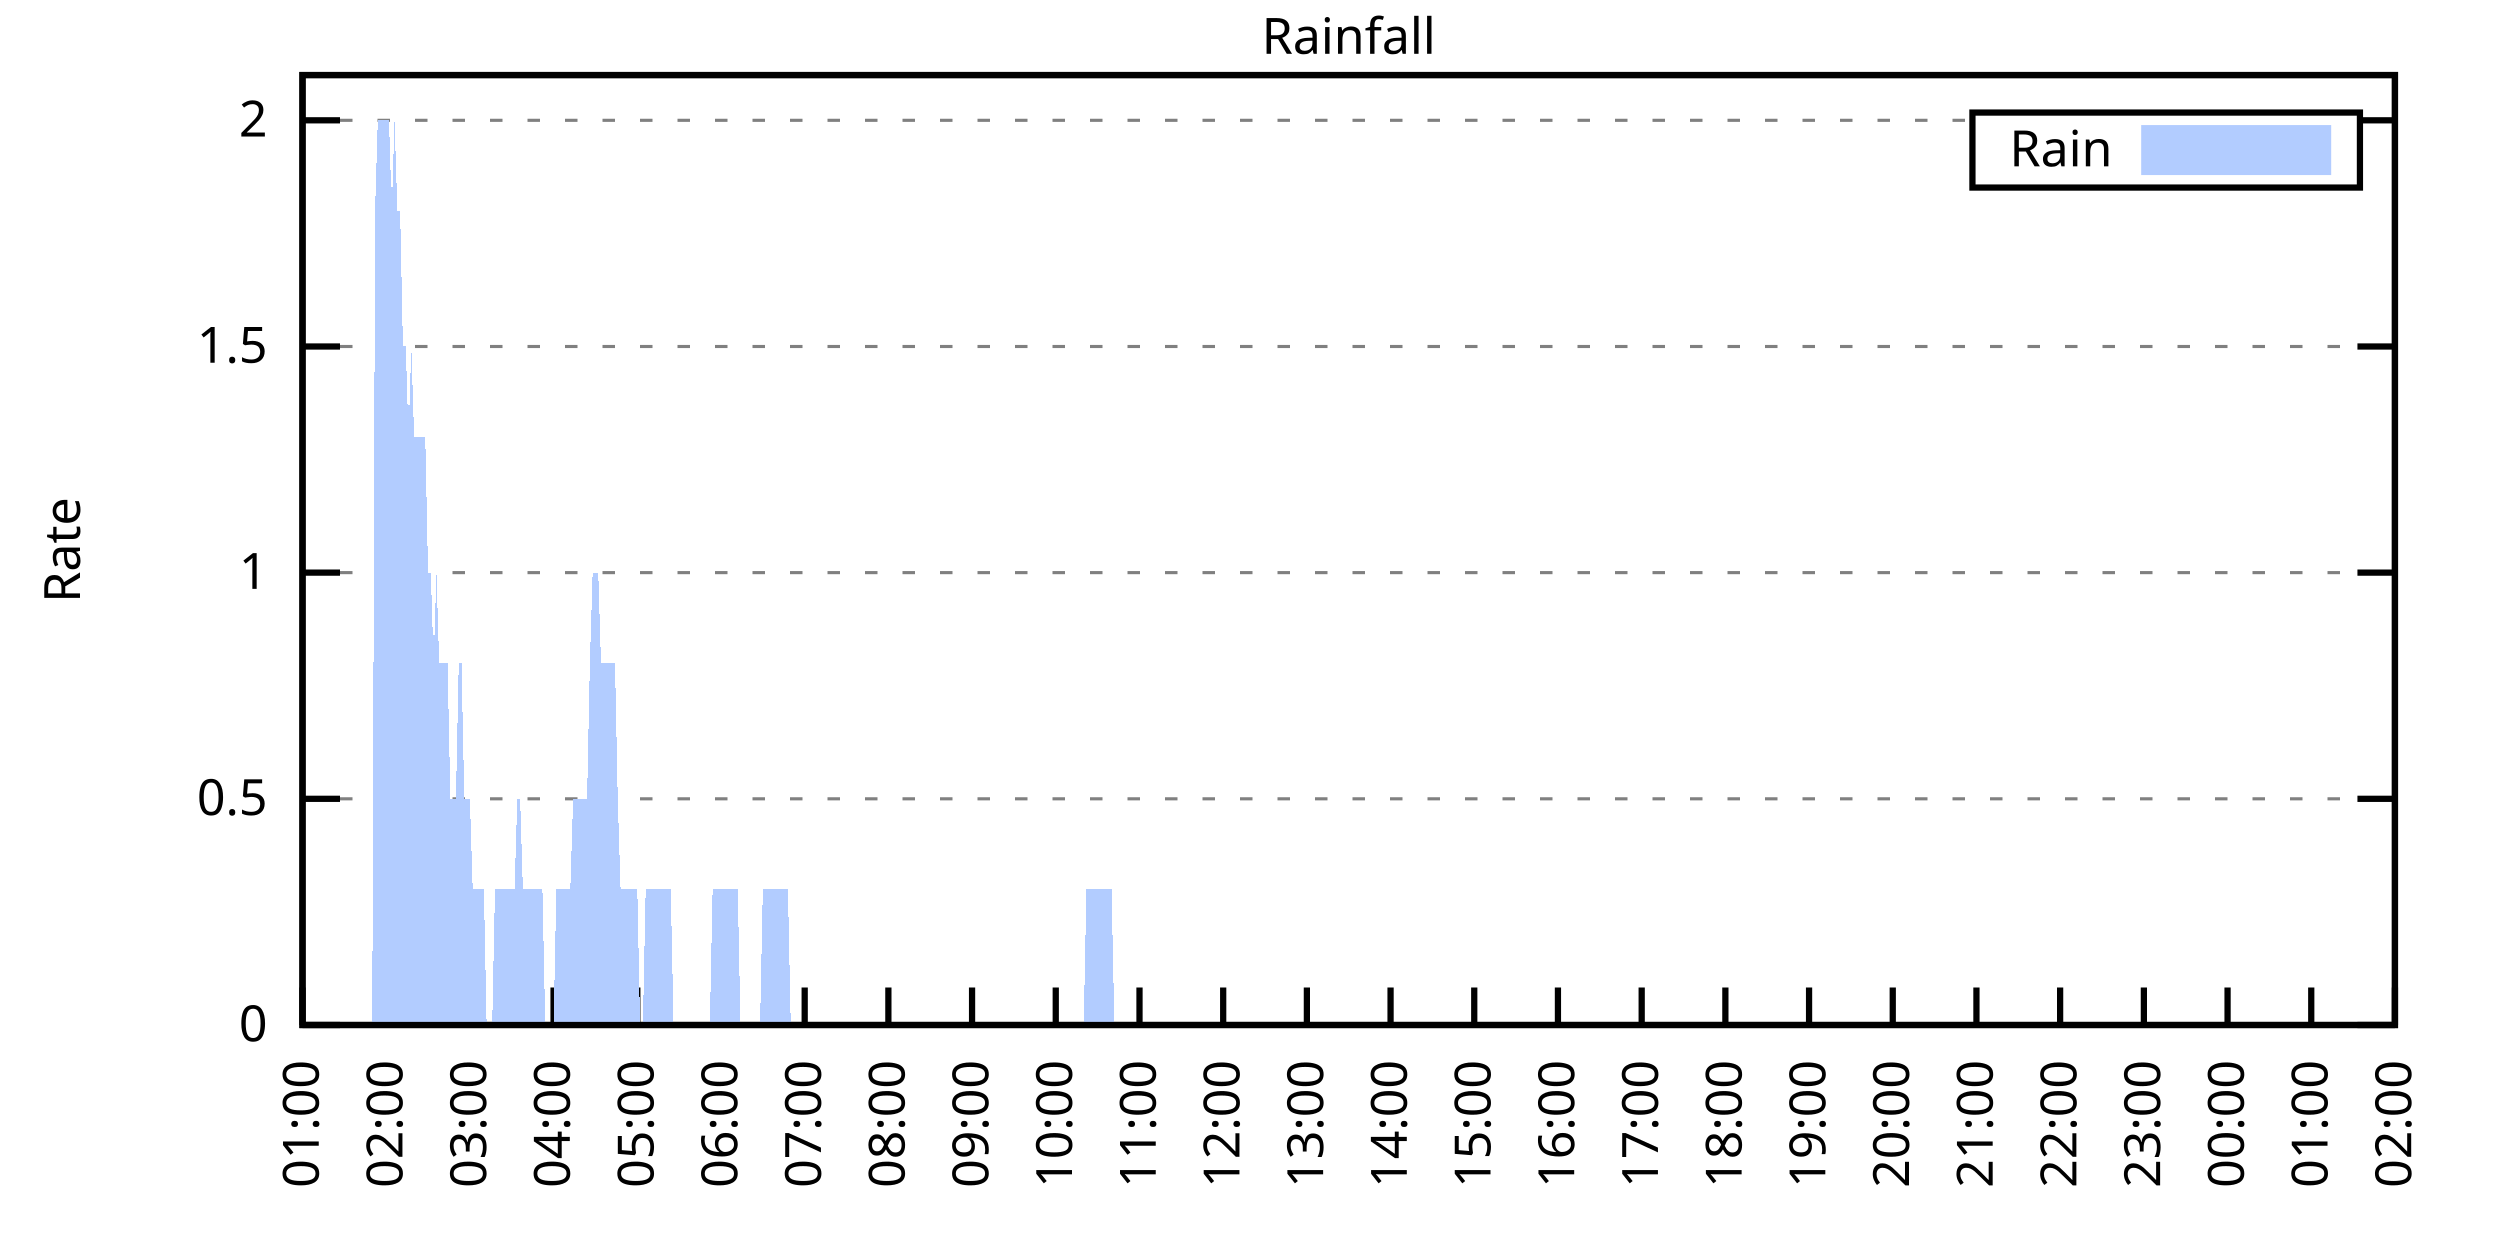
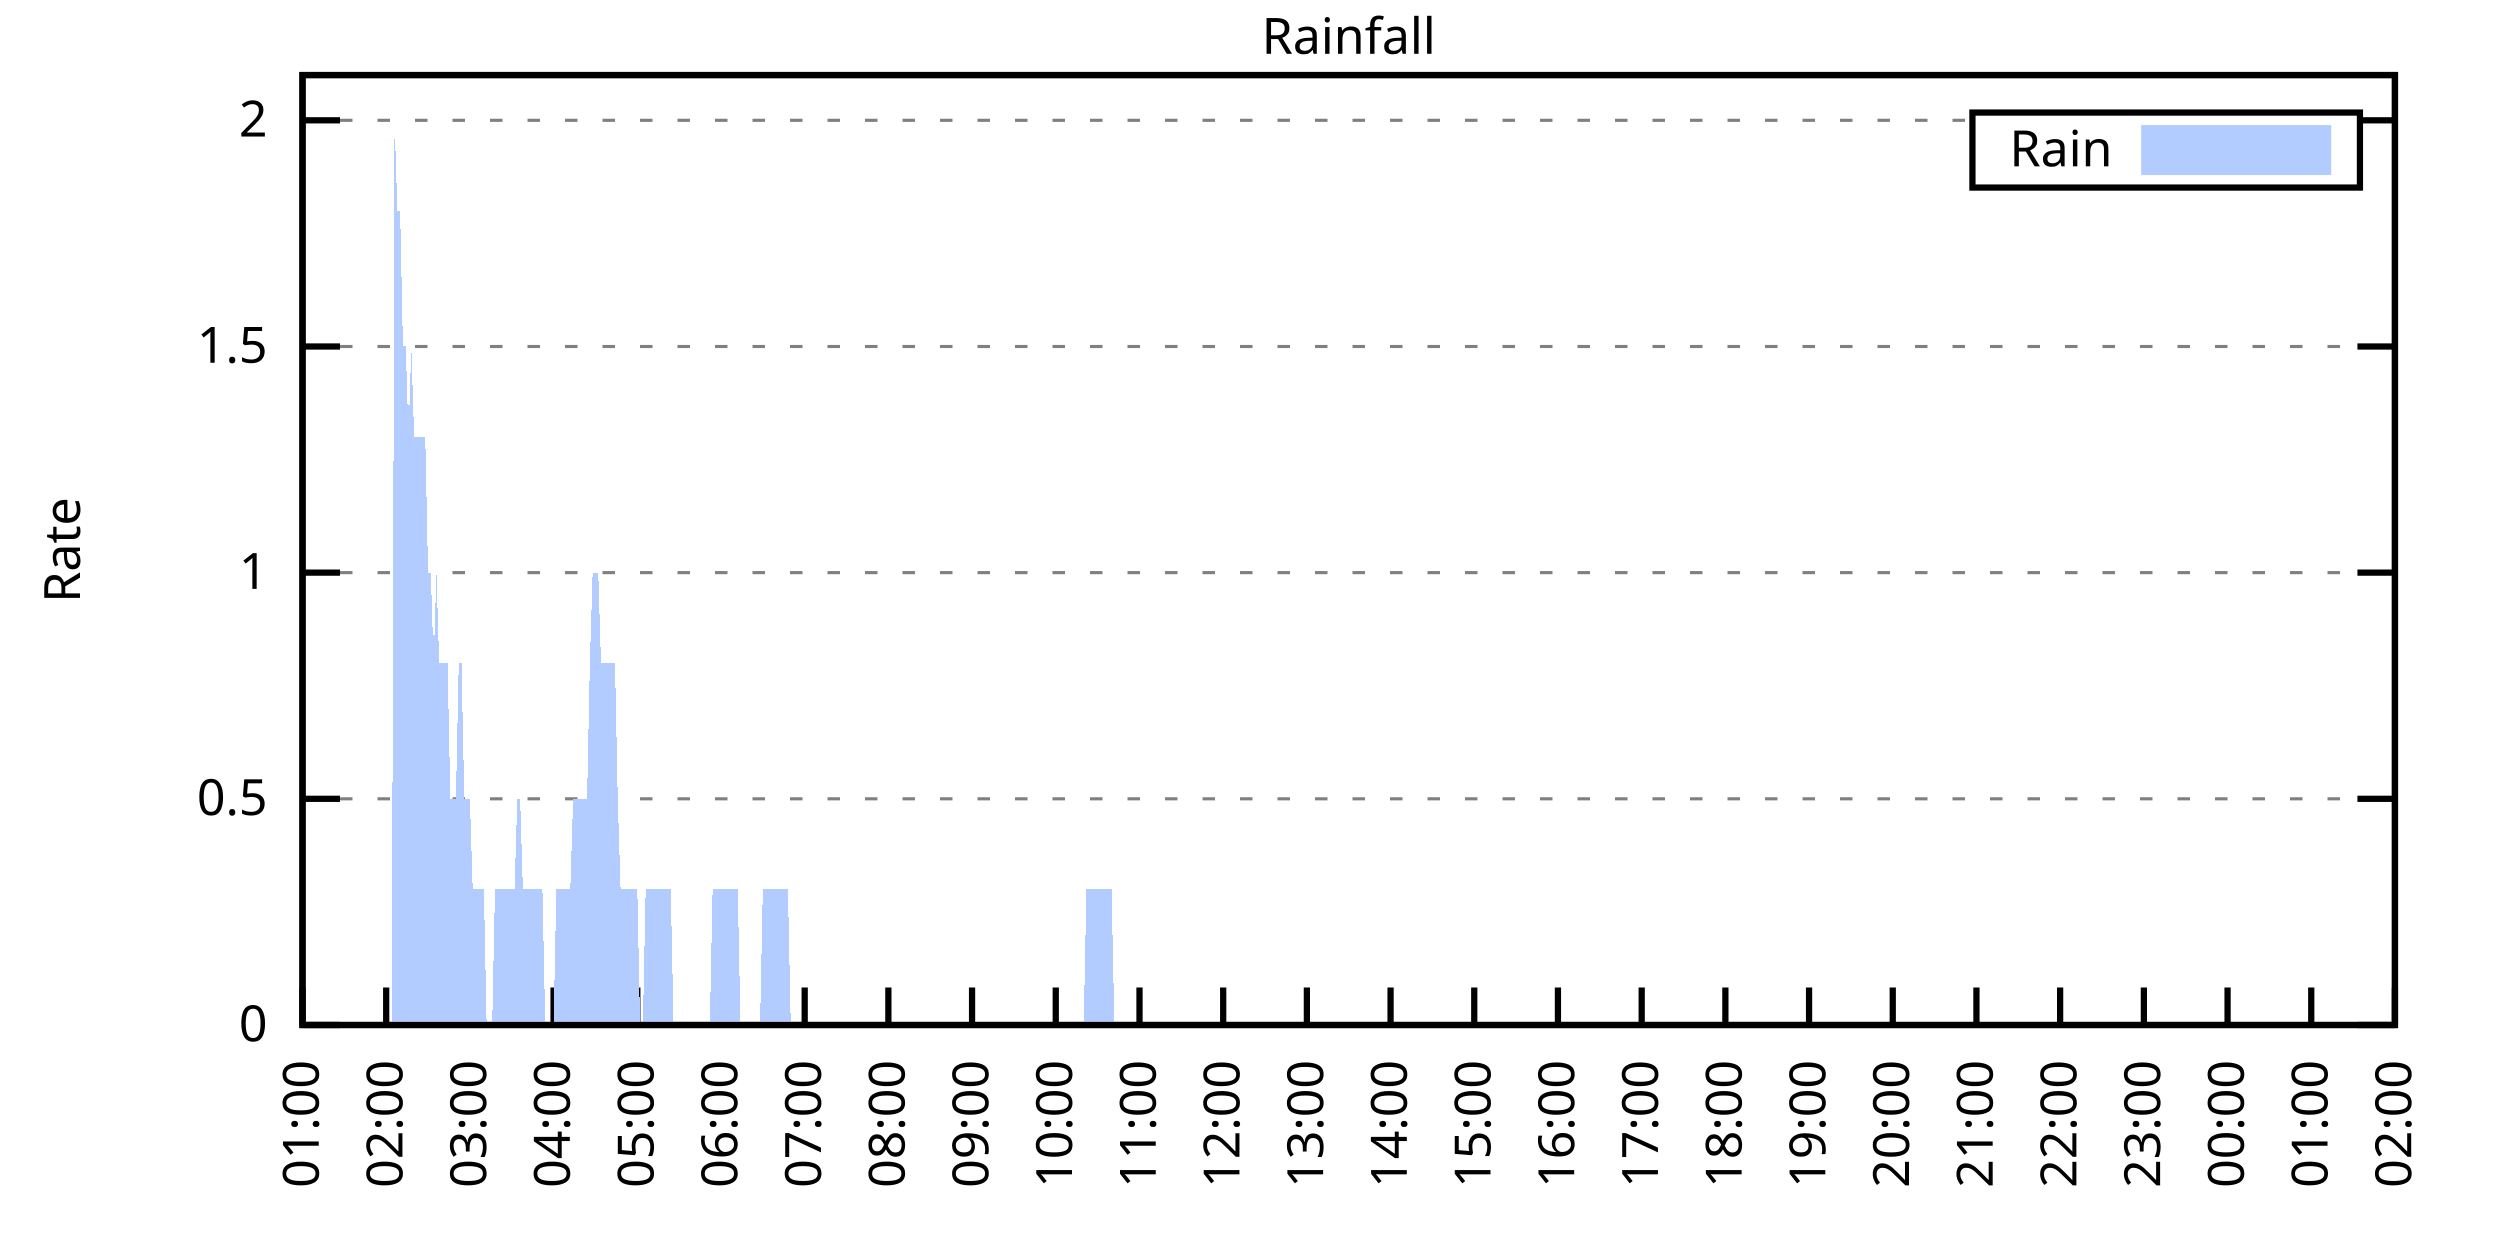
<svg xmlns="http://www.w3.org/2000/svg" xmlns:xlink="http://www.w3.org/1999/xlink" width="400" height="200" viewBox="0 0 400 200">
  <g id="gnuplot_canvas">
    <rect x="0" y="0" width="400" height="200" fill="none" />
    <defs>
      <circle id="gpDot" r="0.5" stroke-width="0.5" stroke="currentColor" />
      <path id="gpPt0" stroke-width="0.333" stroke="currentColor" d="M-1,0 h2 M0,-1 v2" />
      <path id="gpPt1" stroke-width="0.333" stroke="currentColor" d="M-1,-1 L1,1 M1,-1 L-1,1" />
      <path id="gpPt2" stroke-width="0.333" stroke="currentColor" d="M-1,0 L1,0 M0,-1 L0,1 M-1,-1 L1,1 M-1,1 L1,-1" />
      <rect id="gpPt3" stroke-width="0.333" stroke="currentColor" x="-1" y="-1" width="2" height="2" />
      <rect id="gpPt4" stroke-width="0.333" stroke="currentColor" fill="currentColor" x="-1" y="-1" width="2" height="2" />
      <circle id="gpPt5" stroke-width="0.333" stroke="currentColor" cx="0" cy="0" r="1" />
      <use xlink:href="#gpPt5" id="gpPt6" fill="currentColor" stroke="none" />
      <path id="gpPt7" stroke-width="0.333" stroke="currentColor" d="M0,-1.33 L-1.33,0.67 L1.33,0.67 z" />
      <use xlink:href="#gpPt7" id="gpPt8" fill="currentColor" stroke="none" />
      <use xlink:href="#gpPt7" id="gpPt9" stroke="currentColor" transform="rotate(180)" />
      <use xlink:href="#gpPt9" id="gpPt10" fill="currentColor" stroke="none" />
      <use xlink:href="#gpPt3" id="gpPt11" stroke="currentColor" transform="rotate(45)" />
      <use xlink:href="#gpPt11" id="gpPt12" fill="currentColor" stroke="none" />
      <path id="gpPt13" stroke-width="0.333" stroke="currentColor" d="M0,1.330 L1.265,0.411 L0.782,-1.067 L-0.782,-1.076 L-1.265,0.411 z" />
      <use xlink:href="#gpPt13" id="gpPt14" fill="currentColor" stroke="none" />
      <filter id="textbox" filterUnits="objectBoundingBox" x="0" y="0" height="1" width="1">
        <feFlood flood-color="white" flood-opacity="1" result="bgnd" />
        <feComposite in="SourceGraphic" in2="bgnd" operator="atop" />
      </filter>
      <filter id="greybox" filterUnits="objectBoundingBox" x="0" y="0" height="1" width="1">
        <feFlood flood-color="lightgrey" flood-opacity="1" result="grey" />
        <feComposite in="SourceGraphic" in2="grey" operator="atop" />
      </filter>
    </defs>
    <g fill="none" color="white" stroke="currentColor" stroke-width="1.00" stroke-linecap="butt" stroke-linejoin="miter">
</g>
    <g fill="none" color="black" stroke="currentColor" stroke-width="1.00" stroke-linecap="butt" stroke-linejoin="miter">
      <g stroke="none" shape-rendering="crispEdges">
        <polygon fill="rgb(255, 255, 255)" points="48.40,164.00 383.18,164.00 383.18,12.02 48.40,12.02 " />
      </g>
    </g>
    <g fill="none" color="black" stroke="currentColor" stroke-width="1.00" stroke-linecap="butt" stroke-linejoin="miter">
</g>
    <g fill="none" color="black" stroke="black" stroke-width="0.50" stroke-linecap="butt" stroke-linejoin="miter">
</g>
    <g fill="none" color="gray" stroke="currentColor" stroke-width="0.50" stroke-linecap="butt" stroke-linejoin="miter">
      <path stroke="gray" stroke-dasharray="2,4" class="gridline" d="M48.40,164.00 L383.19,164.00  " />
    </g>
    <g fill="none" color="gray" stroke="gray" stroke-width="1.00" stroke-linecap="butt" stroke-linejoin="miter">
</g>
    <g fill="none" color="black" stroke="currentColor" stroke-width="1.00" stroke-linecap="butt" stroke-linejoin="miter">
      <path stroke="black" d="M48.40,164.00 L54.40,164.00 M383.19,164.00 L377.19,164.00  " />
      <g transform="translate(42.80,166.60)" stroke="none" fill="black" font-family="Sans" font-size="8.00" text-anchor="end">
        <text>
          <tspan font-family="Sans"> 0</tspan>
        </text>
      </g>
    </g>
    <g fill="none" color="black" stroke="currentColor" stroke-width="1.00" stroke-linecap="butt" stroke-linejoin="miter">
</g>
    <g fill="none" color="black" stroke="black" stroke-width="0.50" stroke-linecap="butt" stroke-linejoin="miter">
</g>
    <g fill="none" color="gray" stroke="currentColor" stroke-width="0.50" stroke-linecap="butt" stroke-linejoin="miter">
      <path stroke="gray" stroke-dasharray="2,4" class="gridline" d="M48.40,127.81 L383.19,127.81  " />
    </g>
    <g fill="none" color="gray" stroke="gray" stroke-width="1.00" stroke-linecap="butt" stroke-linejoin="miter">
</g>
    <g fill="none" color="black" stroke="currentColor" stroke-width="1.00" stroke-linecap="butt" stroke-linejoin="miter">
      <path stroke="black" d="M48.40,127.81 L54.40,127.81 M383.19,127.81 L377.19,127.81  " />
      <g transform="translate(42.80,130.41)" stroke="none" fill="black" font-family="Sans" font-size="8.00" text-anchor="end">
        <text>
          <tspan font-family="Sans"> 0.5</tspan>
        </text>
      </g>
    </g>
    <g fill="none" color="black" stroke="currentColor" stroke-width="1.00" stroke-linecap="butt" stroke-linejoin="miter">
</g>
    <g fill="none" color="black" stroke="black" stroke-width="0.50" stroke-linecap="butt" stroke-linejoin="miter">
</g>
    <g fill="none" color="gray" stroke="currentColor" stroke-width="0.50" stroke-linecap="butt" stroke-linejoin="miter">
      <path stroke="gray" stroke-dasharray="2,4" class="gridline" d="M48.40,91.62 L383.19,91.62  " />
    </g>
    <g fill="none" color="gray" stroke="gray" stroke-width="1.00" stroke-linecap="butt" stroke-linejoin="miter">
</g>
    <g fill="none" color="black" stroke="currentColor" stroke-width="1.00" stroke-linecap="butt" stroke-linejoin="miter">
      <path stroke="black" d="M48.40,91.62 L54.40,91.62 M383.19,91.62 L377.19,91.62  " />
      <g transform="translate(42.80,94.22)" stroke="none" fill="black" font-family="Sans" font-size="8.00" text-anchor="end">
        <text>
          <tspan font-family="Sans"> 1</tspan>
        </text>
      </g>
    </g>
    <g fill="none" color="black" stroke="currentColor" stroke-width="1.00" stroke-linecap="butt" stroke-linejoin="miter">
</g>
    <g fill="none" color="black" stroke="black" stroke-width="0.50" stroke-linecap="butt" stroke-linejoin="miter">
</g>
    <g fill="none" color="gray" stroke="currentColor" stroke-width="0.50" stroke-linecap="butt" stroke-linejoin="miter">
      <path stroke="gray" stroke-dasharray="2,4" class="gridline" d="M48.40,55.44 L383.19,55.44  " />
    </g>
    <g fill="none" color="gray" stroke="gray" stroke-width="1.00" stroke-linecap="butt" stroke-linejoin="miter">
</g>
    <g fill="none" color="black" stroke="currentColor" stroke-width="1.00" stroke-linecap="butt" stroke-linejoin="miter">
      <path stroke="black" d="M48.40,55.44 L54.40,55.44 M383.19,55.44 L377.19,55.44  " />
      <g transform="translate(42.80,58.04)" stroke="none" fill="black" font-family="Sans" font-size="8.00" text-anchor="end">
        <text>
          <tspan font-family="Sans"> 1.5</tspan>
        </text>
      </g>
    </g>
    <g fill="none" color="black" stroke="currentColor" stroke-width="1.00" stroke-linecap="butt" stroke-linejoin="miter">
</g>
    <g fill="none" color="black" stroke="black" stroke-width="0.50" stroke-linecap="butt" stroke-linejoin="miter">
</g>
    <g fill="none" color="gray" stroke="currentColor" stroke-width="0.50" stroke-linecap="butt" stroke-linejoin="miter">
      <path stroke="gray" stroke-dasharray="2,4" class="gridline" d="M48.40,19.25 L315.59,19.25 M377.59,19.25 L383.19,19.25  " />
    </g>
    <g fill="none" color="gray" stroke="gray" stroke-width="1.00" stroke-linecap="butt" stroke-linejoin="miter">
</g>
    <g fill="none" color="black" stroke="currentColor" stroke-width="1.00" stroke-linecap="butt" stroke-linejoin="miter">
      <path stroke="black" d="M48.40,19.25 L54.40,19.25 M383.19,19.25 L377.19,19.25  " />
      <g transform="translate(42.80,21.85)" stroke="none" fill="black" font-family="Sans" font-size="8.00" text-anchor="end">
        <text>
          <tspan font-family="Sans"> 2</tspan>
        </text>
      </g>
    </g>
    <g fill="none" color="black" stroke="currentColor" stroke-width="1.00" stroke-linecap="butt" stroke-linejoin="miter">
      <path stroke="black" d="M48.40,164.00 L48.40,158.00  " />
      <g transform="translate(51.00,169.60) rotate(270.00)" stroke="none" fill="black" font-family="Sans" font-size="8.00" text-anchor="end">
        <text>
          <tspan font-family="Sans">01:00</tspan>
        </text>
      </g>
    </g>
    <g fill="none" color="black" stroke="currentColor" stroke-width="1.00" stroke-linecap="butt" stroke-linejoin="miter">
      <path stroke="black" d="M61.79,164.00 L61.79,158.00  " />
      <g transform="translate(64.39,169.60) rotate(270.00)" stroke="none" fill="black" font-family="Sans" font-size="8.00" text-anchor="end">
        <text>
          <tspan font-family="Sans">02:00</tspan>
        </text>
      </g>
    </g>
    <g fill="none" color="black" stroke="currentColor" stroke-width="1.00" stroke-linecap="butt" stroke-linejoin="miter">
      <path stroke="black" d="M75.18,164.00 L75.18,158.00  " />
      <g transform="translate(77.78,169.60) rotate(270.00)" stroke="none" fill="black" font-family="Sans" font-size="8.00" text-anchor="end">
        <text>
          <tspan font-family="Sans">03:00</tspan>
        </text>
      </g>
    </g>
    <g fill="none" color="black" stroke="currentColor" stroke-width="1.00" stroke-linecap="butt" stroke-linejoin="miter">
      <path stroke="black" d="M88.57,164.00 L88.57,158.00  " />
      <g transform="translate(91.17,169.60) rotate(270.00)" stroke="none" fill="black" font-family="Sans" font-size="8.00" text-anchor="end">
        <text>
          <tspan font-family="Sans">04:00</tspan>
        </text>
      </g>
    </g>
    <g fill="none" color="black" stroke="currentColor" stroke-width="1.00" stroke-linecap="butt" stroke-linejoin="miter">
      <path stroke="black" d="M101.97,164.00 L101.97,158.00  " />
      <g transform="translate(104.57,169.60) rotate(270.00)" stroke="none" fill="black" font-family="Sans" font-size="8.00" text-anchor="end">
        <text>
          <tspan font-family="Sans">05:00</tspan>
        </text>
      </g>
    </g>
    <g fill="none" color="black" stroke="currentColor" stroke-width="1.00" stroke-linecap="butt" stroke-linejoin="miter">
      <path stroke="black" d="M115.36,164.00 L115.36,158.00  " />
      <g transform="translate(117.96,169.60) rotate(270.00)" stroke="none" fill="black" font-family="Sans" font-size="8.00" text-anchor="end">
        <text>
          <tspan font-family="Sans">06:00</tspan>
        </text>
      </g>
    </g>
    <g fill="none" color="black" stroke="currentColor" stroke-width="1.00" stroke-linecap="butt" stroke-linejoin="miter">
      <path stroke="black" d="M128.75,164.00 L128.75,158.00  " />
      <g transform="translate(131.35,169.60) rotate(270.00)" stroke="none" fill="black" font-family="Sans" font-size="8.00" text-anchor="end">
        <text>
          <tspan font-family="Sans">07:00</tspan>
        </text>
      </g>
    </g>
    <g fill="none" color="black" stroke="currentColor" stroke-width="1.00" stroke-linecap="butt" stroke-linejoin="miter">
      <path stroke="black" d="M142.14,164.00 L142.14,158.00  " />
      <g transform="translate(144.74,169.60) rotate(270.00)" stroke="none" fill="black" font-family="Sans" font-size="8.00" text-anchor="end">
        <text>
          <tspan font-family="Sans">08:00</tspan>
        </text>
      </g>
    </g>
    <g fill="none" color="black" stroke="currentColor" stroke-width="1.00" stroke-linecap="butt" stroke-linejoin="miter">
      <path stroke="black" d="M155.53,164.00 L155.53,158.00  " />
      <g transform="translate(158.13,169.60) rotate(270.00)" stroke="none" fill="black" font-family="Sans" font-size="8.00" text-anchor="end">
        <text>
          <tspan font-family="Sans">09:00</tspan>
        </text>
      </g>
    </g>
    <g fill="none" color="black" stroke="currentColor" stroke-width="1.00" stroke-linecap="butt" stroke-linejoin="miter">
      <path stroke="black" d="M168.92,164.00 L168.92,158.00  " />
      <g transform="translate(171.52,169.60) rotate(270.00)" stroke="none" fill="black" font-family="Sans" font-size="8.00" text-anchor="end">
        <text>
          <tspan font-family="Sans">10:00</tspan>
        </text>
      </g>
    </g>
    <g fill="none" color="black" stroke="currentColor" stroke-width="1.00" stroke-linecap="butt" stroke-linejoin="miter">
      <path stroke="black" d="M182.32,164.00 L182.32,158.00  " />
      <g transform="translate(184.92,169.60) rotate(270.00)" stroke="none" fill="black" font-family="Sans" font-size="8.00" text-anchor="end">
        <text>
          <tspan font-family="Sans">11:00</tspan>
        </text>
      </g>
    </g>
    <g fill="none" color="black" stroke="currentColor" stroke-width="1.00" stroke-linecap="butt" stroke-linejoin="miter">
      <path stroke="black" d="M195.71,164.00 L195.71,158.00  " />
      <g transform="translate(198.31,169.60) rotate(270.00)" stroke="none" fill="black" font-family="Sans" font-size="8.00" text-anchor="end">
        <text>
          <tspan font-family="Sans">12:00</tspan>
        </text>
      </g>
    </g>
    <g fill="none" color="black" stroke="currentColor" stroke-width="1.00" stroke-linecap="butt" stroke-linejoin="miter">
      <path stroke="black" d="M209.10,164.00 L209.10,158.00  " />
      <g transform="translate(211.70,169.60) rotate(270.00)" stroke="none" fill="black" font-family="Sans" font-size="8.00" text-anchor="end">
        <text>
          <tspan font-family="Sans">13:00</tspan>
        </text>
      </g>
    </g>
    <g fill="none" color="black" stroke="currentColor" stroke-width="1.00" stroke-linecap="butt" stroke-linejoin="miter">
      <path stroke="black" d="M222.49,164.00 L222.49,158.00  " />
      <g transform="translate(225.09,169.60) rotate(270.00)" stroke="none" fill="black" font-family="Sans" font-size="8.00" text-anchor="end">
        <text>
          <tspan font-family="Sans">14:00</tspan>
        </text>
      </g>
    </g>
    <g fill="none" color="black" stroke="currentColor" stroke-width="1.00" stroke-linecap="butt" stroke-linejoin="miter">
      <path stroke="black" d="M235.88,164.00 L235.88,158.00  " />
      <g transform="translate(238.48,169.60) rotate(270.00)" stroke="none" fill="black" font-family="Sans" font-size="8.00" text-anchor="end">
        <text>
          <tspan font-family="Sans">15:00</tspan>
        </text>
      </g>
    </g>
    <g fill="none" color="black" stroke="currentColor" stroke-width="1.00" stroke-linecap="butt" stroke-linejoin="miter">
      <path stroke="black" d="M249.27,164.00 L249.27,158.00  " />
      <g transform="translate(251.87,169.60) rotate(270.00)" stroke="none" fill="black" font-family="Sans" font-size="8.00" text-anchor="end">
        <text>
          <tspan font-family="Sans">16:00</tspan>
        </text>
      </g>
    </g>
    <g fill="none" color="black" stroke="currentColor" stroke-width="1.00" stroke-linecap="butt" stroke-linejoin="miter">
      <path stroke="black" d="M262.67,164.00 L262.67,158.00  " />
      <g transform="translate(265.27,169.60) rotate(270.00)" stroke="none" fill="black" font-family="Sans" font-size="8.00" text-anchor="end">
        <text>
          <tspan font-family="Sans">17:00</tspan>
        </text>
      </g>
    </g>
    <g fill="none" color="black" stroke="currentColor" stroke-width="1.00" stroke-linecap="butt" stroke-linejoin="miter">
      <path stroke="black" d="M276.06,164.00 L276.06,158.00  " />
      <g transform="translate(278.66,169.60) rotate(270.00)" stroke="none" fill="black" font-family="Sans" font-size="8.00" text-anchor="end">
        <text>
          <tspan font-family="Sans">18:00</tspan>
        </text>
      </g>
    </g>
    <g fill="none" color="black" stroke="currentColor" stroke-width="1.00" stroke-linecap="butt" stroke-linejoin="miter">
      <path stroke="black" d="M289.45,164.00 L289.45,158.00  " />
      <g transform="translate(292.05,169.60) rotate(270.00)" stroke="none" fill="black" font-family="Sans" font-size="8.00" text-anchor="end">
        <text>
          <tspan font-family="Sans">19:00</tspan>
        </text>
      </g>
    </g>
    <g fill="none" color="black" stroke="currentColor" stroke-width="1.00" stroke-linecap="butt" stroke-linejoin="miter">
      <path stroke="black" d="M302.84,164.00 L302.84,158.00  " />
      <g transform="translate(305.44,169.60) rotate(270.00)" stroke="none" fill="black" font-family="Sans" font-size="8.00" text-anchor="end">
        <text>
          <tspan font-family="Sans">20:00</tspan>
        </text>
      </g>
    </g>
    <g fill="none" color="black" stroke="currentColor" stroke-width="1.00" stroke-linecap="butt" stroke-linejoin="miter">
      <path stroke="black" d="M316.23,164.00 L316.23,158.00  " />
      <g transform="translate(318.83,169.60) rotate(270.00)" stroke="none" fill="black" font-family="Sans" font-size="8.00" text-anchor="end">
        <text>
          <tspan font-family="Sans">21:00</tspan>
        </text>
      </g>
    </g>
    <g fill="none" color="black" stroke="currentColor" stroke-width="1.00" stroke-linecap="butt" stroke-linejoin="miter">
      <path stroke="black" d="M329.62,164.00 L329.62,158.00  " />
      <g transform="translate(332.22,169.60) rotate(270.00)" stroke="none" fill="black" font-family="Sans" font-size="8.00" text-anchor="end">
        <text>
          <tspan font-family="Sans">22:00</tspan>
        </text>
      </g>
    </g>
    <g fill="none" color="black" stroke="currentColor" stroke-width="1.00" stroke-linecap="butt" stroke-linejoin="miter">
      <path stroke="black" d="M343.02,164.00 L343.02,158.00  " />
      <g transform="translate(345.62,169.60) rotate(270.00)" stroke="none" fill="black" font-family="Sans" font-size="8.00" text-anchor="end">
        <text>
          <tspan font-family="Sans">23:00</tspan>
        </text>
      </g>
    </g>
    <g fill="none" color="black" stroke="currentColor" stroke-width="1.00" stroke-linecap="butt" stroke-linejoin="miter">
      <path stroke="black" d="M356.41,164.00 L356.41,158.00  " />
      <g transform="translate(359.01,169.60) rotate(270.00)" stroke="none" fill="black" font-family="Sans" font-size="8.00" text-anchor="end">
        <text>
          <tspan font-family="Sans">00:00</tspan>
        </text>
      </g>
    </g>
    <g fill="none" color="black" stroke="currentColor" stroke-width="1.00" stroke-linecap="butt" stroke-linejoin="miter">
      <path stroke="black" d="M369.80,164.00 L369.80,158.00  " />
      <g transform="translate(372.40,169.60) rotate(270.00)" stroke="none" fill="black" font-family="Sans" font-size="8.00" text-anchor="end">
        <text>
          <tspan font-family="Sans">01:00</tspan>
        </text>
      </g>
    </g>
    <g fill="none" color="black" stroke="currentColor" stroke-width="1.00" stroke-linecap="butt" stroke-linejoin="miter">
      <path stroke="black" d="M383.19,164.00 L383.19,158.00  " />
      <g transform="translate(385.79,169.60) rotate(270.00)" stroke="none" fill="black" font-family="Sans" font-size="8.00" text-anchor="end">
        <text>
          <tspan font-family="Sans">02:00</tspan>
        </text>
      </g>
    </g>
    <g fill="none" color="black" stroke="currentColor" stroke-width="1.00" stroke-linecap="butt" stroke-linejoin="miter">
</g>
    <g fill="none" color="black" stroke="currentColor" stroke-width="1.00" stroke-linecap="butt" stroke-linejoin="miter">
      <path stroke="black" d="M48.40,12.01 L48.40,164.00 L383.19,164.00 L383.19,12.01 L48.40,12.01 Z  " />
    </g>
    <g fill="none" color="black" stroke="currentColor" stroke-width="1.00" stroke-linecap="butt" stroke-linejoin="miter">
</g>
    <g fill="none" color="black" stroke="currentColor" stroke-width="1.00" stroke-linecap="butt" stroke-linejoin="miter">
      <path stroke="black" d="M315.59,30.01 L315.59,18.01 L377.59,18.01 L377.59,30.01 L315.59,30.01 Z  " />
    </g>
    <g id="Rainfall_plot_1">
      <g fill="none" color="white" stroke="black" stroke-width="2.00" stroke-linecap="butt" stroke-linejoin="miter">
</g>
      <g fill="none" color="black" stroke="currentColor" stroke-width="2.00" stroke-linecap="butt" stroke-linejoin="miter">
        <g transform="translate(337.99,26.61)" stroke="none" fill="black" font-family="Sans" font-size="8.00" text-anchor="end">
          <text>
            <tspan font-family="Sans">Rain</tspan>
          </text>
        </g>
      </g>
      <g fill="none" color="black" stroke="currentColor" stroke-width="2.00" stroke-linecap="butt" stroke-linejoin="miter">
        <g stroke="none" shape-rendering="crispEdges">
          <polygon fill="rgb(178, 204, 255)" points="343.59,27.01 371.99,27.01 371.99,21.01 343.59,21.01 " />
        </g>
        <path stroke="rgb(178, 204, 255)" d="M343.59,27.01 L371.99,27.01 L371.99,21.01 L343.59,21.01 L343.59,27.01 Z  " />
      </g>
      <g fill="none" color="black" stroke="currentColor" stroke-width="2.00" stroke-linecap="butt" stroke-linejoin="miter">
        <g stroke="none" shape-rendering="crispEdges">
-           <polygon fill="rgb(178, 204, 255)" points="55.54,164.00 55.99,164.00 56.43,164.00 56.88,164.00 57.33,164.00 57.77,164.00 58.22,164.00 58.67,164.00 59.11,164.00 59.56,164.00 60.01,33.72 60.45,19.25 60.90,19.25 61.35,19.25 61.79,19.25 62.24,19.25 62.68,33.72 63.13,19.25 63.58,33.72 64.02,33.72 64.47,55.44 64.92,55.44 65.36,69.91 65.81,55.44 66.26,69.91 66.70,69.91 67.15,69.91 67.59,69.91 68.04,69.91 68.49,91.62 68.93,91.62 69.38,106.10 69.83,91.62 70.27,106.10 70.72,106.10 71.17,106.10 71.61,106.10 72.06,127.81 72.50,127.81 72.95,127.81 73.40,106.10 73.84,106.10 74.29,127.81 74.74,127.81 75.18,127.81 75.63,142.29 76.08,142.29 76.52,142.29 76.97,142.29 77.42,142.29 77.86,164.00 78.31,164.00 78.75,164.00 79.20,142.29 79.65,142.29 80.09,142.29 80.54,142.29 80.99,142.29 81.43,142.29 81.88,142.29 82.33,142.29 82.77,127.81 83.22,127.81 83.66,142.29 84.11,142.29 84.56,142.29 85.00,142.29 85.45,142.29 85.90,142.29 86.34,142.29 86.79,142.29 87.24,164.00 87.68,164.00 88.13,164.00 88.57,164.00 89.02,142.29 89.47,142.29 89.91,142.29 90.36,142.29 90.81,142.29 91.25,142.29 91.70,127.81 92.15,127.81 92.59,127.81 93.04,127.81 93.49,127.81 93.93,127.81 94.38,106.10 94.82,91.62 95.27,91.62 95.72,91.62 96.16,106.10 96.61,106.10 97.06,106.10 97.50,106.10 97.95,106.10 98.40,106.10 98.84,127.81 99.29,142.29 99.73,142.29 100.18,142.29 100.63,142.29 101.07,142.29 101.52,142.29 101.97,142.29 102.41,164.00 102.86,164.00 103.31,142.29 103.75,142.29 104.20,142.29 104.64,142.29 105.09,142.29 105.54,142.29 105.98,142.29 106.43,142.29 106.88,142.29 107.32,142.29 107.77,164.00 108.22,164.00 108.66,164.00 109.11,164.00 109.55,164.00 110.00,164.00 110.45,164.00 110.89,164.00 111.34,164.00 111.79,164.00 112.23,164.00 112.68,164.00 113.13,164.00 113.57,164.00 114.02,142.29 114.47,142.29 114.91,142.29 115.36,142.29 115.80,142.29 116.25,142.29 116.70,142.29 117.14,142.29 117.59,142.29 118.04,142.29 118.48,164.00 118.93,164.00 119.38,164.00 119.82,164.00 120.27,164.00 120.71,164.00 121.16,164.00 121.61,164.00 122.05,142.29 122.50,142.29 122.95,142.29 123.39,142.29 123.84,142.29 124.29,142.29 124.73,142.29 125.18,142.29 125.62,142.29 126.07,142.29 126.52,164.00 126.96,164.00 127.41,164.00 127.86,164.00 128.30,164.00 128.75,164.00 129.20,164.00 129.64,164.00 130.09,164.00 130.54,164.00 130.98,164.00 131.43,164.00 131.87,164.00 132.32,164.00 132.77,164.00 133.21,164.00 133.66,164.00 134.11,164.00 134.55,164.00 135.00,164.00 135.45,164.00 135.89,164.00 136.34,164.00 136.78,164.00 137.23,164.00 137.68,164.00 138.12,164.00 138.57,164.00 139.02,164.00 139.46,164.00 139.91,164.00 140.36,164.00 140.80,164.00 141.25,164.00 141.69,164.00 142.14,164.00 142.59,164.00 143.03,164.00 143.48,164.00 143.93,164.00 144.37,164.00 144.82,164.00 145.27,164.00 145.71,164.00 146.16,164.00 146.61,164.00 147.05,164.00 147.50,164.00 147.94,164.00 148.39,164.00 148.84,164.00 149.28,164.00 149.73,164.00 150.18,164.00 150.62,164.00 151.07,164.00 151.52,164.00 151.96,164.00 152.41,164.00 152.85,164.00 153.30,164.00 153.75,164.00 154.19,164.00 154.64,164.00 155.09,164.00 155.53,164.00 155.98,164.00 156.43,164.00 156.87,164.00 157.32,164.00 157.76,164.00 158.21,164.00 158.66,164.00 159.10,164.00 159.55,164.00 160.00,164.00 160.44,164.00 160.89,164.00 161.34,164.00 161.78,164.00 162.23,164.00 162.67,164.00 163.12,164.00 163.57,164.00 164.01,164.00 164.46,164.00 164.91,164.00 165.35,164.00 165.80,164.00 166.25,164.00 166.69,164.00 167.14,164.00 167.59,164.00 168.03,164.00 168.48,164.00 168.92,164.00 169.37,164.00 169.82,164.00 170.26,164.00 170.71,164.00 171.16,164.00 171.60,164.00 172.05,164.00 172.50,164.00 172.94,164.00 173.39,164.00 173.83,142.29 174.28,142.29 174.73,142.29 175.17,142.29 175.62,142.29 176.07,142.29 176.51,142.29 176.96,142.29 177.41,142.29 177.85,142.29 178.30,164.00 178.74,164.00 179.19,164.00 179.64,164.00 180.08,164.00 180.53,164.00 180.98,164.00 181.42,164.00 181.87,164.00 182.32,164.00 182.76,164.00 183.21,164.00 183.66,164.00 184.10,164.00 184.55,164.00 184.99,164.00 185.44,164.00 185.89,164.00 186.33,164.00 186.78,164.00 187.23,164.00 187.67,164.00 188.12,164.00 188.57,164.00 189.01,164.00 189.46,164.00 189.90,164.00 190.35,164.00 190.80,164.00 191.24,164.00 191.69,164.00 192.14,164.00 192.58,164.00 193.03,164.00 193.48,164.00 193.92,164.00 194.37,164.00 194.81,164.00 195.26,164.00 195.71,164.00 196.15,164.00 196.60,164.00 197.05,164.00 197.49,164.00 197.94,164.00 198.39,164.00 198.83,164.00 199.28,164.00 199.73,164.00 200.17,164.00 200.62,164.00 201.06,164.00 201.51,164.00 201.96,164.00 202.40,164.00 202.85,164.00 203.30,164.00 203.74,164.00 204.19,164.00 204.64,164.00 205.08,164.00 205.53,164.00 205.97,164.00 206.42,164.00 206.87,164.00 207.31,164.00 207.76,164.00 208.21,164.00 208.65,164.00 209.10,164.00 209.55,164.00 209.99,164.00 210.44,164.00 210.88,164.00 211.33,164.00 211.78,164.00 212.22,164.00 212.67,164.00 213.12,164.00 213.56,164.00 214.01,164.00 214.46,164.00 214.90,164.00 215.35,164.00 215.80,164.00 216.24,164.00 216.69,164.00 217.13,164.00 217.58,164.00 218.03,164.00 218.47,164.00 218.92,164.00 219.37,164.00 219.81,164.00 220.26,164.00 220.71,164.00 221.15,164.00 221.60,164.00 222.04,164.00 222.49,164.00 222.94,164.00 223.38,164.00 223.83,164.00 224.28,164.00 224.72,164.00 225.17,164.00 225.62,164.00 226.06,164.00 226.51,164.00 226.95,164.00 227.40,164.00 227.85,164.00 228.29,164.00 228.74,164.00 229.19,164.00 229.63,164.00 230.08,164.00 230.53,164.00 230.97,164.00 231.42,164.00 231.86,164.00 232.31,164.00 232.76,164.00 233.20,164.00 233.65,164.00 234.10,164.00 234.54,164.00 234.99,164.00 235.44,164.00 235.88,164.00 236.33,164.00 236.78,164.00 237.22,164.00 237.67,164.00 238.11,164.00 238.56,164.00 239.01,164.00 239.45,164.00 239.90,164.00 240.35,164.00 240.79,164.00 241.24,164.00 241.69,164.00 242.13,164.00 242.58,164.00 243.02,164.00 243.47,164.00 243.92,164.00 244.36,164.00 244.81,164.00 245.26,164.00 245.70,164.00 246.15,164.00 246.60,164.00 247.04,164.00 247.49,164.00 247.93,164.00 248.38,164.00 248.83,164.00 249.27,164.00 249.72,164.00 250.17,164.00 250.61,164.00 251.06,164.00 251.51,164.00 251.95,164.00 252.40,164.00 252.85,164.00 253.29,164.00 253.74,164.00 254.18,164.00 254.63,164.00 255.08,164.00 255.52,164.00 255.97,164.00 256.42,164.00 256.86,164.00 257.31,164.00 257.76,164.00 258.20,164.00 258.65,164.00 259.09,164.00 259.54,164.00 259.99,164.00 260.43,164.00 260.88,164.00 261.33,164.00 261.77,164.00 262.22,164.00 262.67,164.00 263.11,164.00 263.56,164.00 264.00,164.00 264.45,164.00 264.90,164.00 265.34,164.00 265.79,164.00 266.24,164.00 266.68,164.00 267.13,164.00 267.58,164.00 268.02,164.00 268.47,164.00 268.92,164.00 269.36,164.00 269.81,164.00 270.25,164.00 270.70,164.00 271.15,164.00 271.59,164.00 272.04,164.00 272.49,164.00 272.93,164.00 273.38,164.00 273.83,164.00 274.27,164.00 274.72,164.00 275.16,164.00 275.61,164.00 276.06,164.00 276.50,164.00 276.95,164.00 277.40,164.00 277.84,164.00 278.29,164.00 278.74,164.00 279.18,164.00 279.63,164.00 280.07,164.00 280.52,164.00 280.97,164.00 281.41,164.00 281.86,164.00 282.31,164.00 282.75,164.00 283.20,164.00 283.65,164.00 284.09,164.00 284.54,164.00 284.98,164.00 285.43,164.00 285.88,164.00 286.32,164.00 286.77,164.00 287.22,164.00 287.66,164.00 288.11,164.00 288.56,164.00 289.00,164.00 289.45,164.00 289.90,164.00 290.34,164.00 290.79,164.00 291.23,164.00 291.68,164.00 292.13,164.00 292.57,164.00 293.02,164.00 293.47,164.00 293.91,164.00 294.36,164.00 294.81,164.00 295.25,164.00 295.70,164.00 296.14,164.00 296.59,164.00 297.04,164.00 297.48,164.00 297.93,164.00 298.38,164.00 298.82,164.00 299.27,164.00 299.72,164.00 300.16,164.00 300.61,164.00 301.05,164.00 301.50,164.00 301.95,164.00 302.39,164.00 302.84,164.00 303.29,164.00 303.73,164.00 304.18,164.00 304.63,164.00 305.07,164.00 305.52,164.00 305.97,164.00 306.41,164.00 306.86,164.00 307.30,164.00 307.75,164.00 308.20,164.00 308.64,164.00 309.09,164.00 309.54,164.00 309.98,164.00 310.43,164.00 310.88,164.00 311.32,164.00 311.77,164.00 312.21,164.00 312.66,164.00 313.11,164.00 313.55,164.00 314.00,164.00 314.45,164.00 314.89,164.00 315.34,164.00 315.79,164.00 316.23,164.00 316.68,164.00 317.12,164.00 317.57,164.00 318.02,164.00 318.46,164.00 318.91,164.00 319.36,164.00 319.80,164.00 320.25,164.00 320.70,164.00 321.14,164.00 321.59,164.00 322.04,164.00 322.48,164.00 322.93,164.00 323.37,164.00 323.82,164.00 324.27,164.00 324.71,164.00 325.16,164.00 325.61,164.00 326.05,164.00 326.50,164.00 326.95,164.00 327.39,164.00 327.84,164.00 328.28,164.00 328.73,164.00 329.18,164.00 329.62,164.00 330.07,164.00 330.52,164.00 330.96,164.00 331.41,164.00 331.86,164.00 332.30,164.00 332.75,164.00 333.19,164.00 333.64,164.00 334.09,164.00 334.53,164.00 334.98,164.00 335.43,164.00 335.87,164.00 336.32,164.00 336.77,164.00 337.21,164.00 337.66,164.00 338.10,164.00 338.55,164.00 339.00,164.00 339.44,164.00 339.89,164.00 340.34,164.00 340.78,164.00 341.23,164.00 341.68,164.00 342.12,164.00 342.57,164.00 343.02,164.00 343.46,164.00 343.91,164.00 344.35,164.00 344.80,164.00 345.25,164.00 345.69,164.00 346.14,164.00 346.59,164.00 347.03,164.00 347.48,164.00 347.93,164.00 348.37,164.00 348.82,164.00 349.26,164.00 349.71,164.00 350.16,164.00 350.60,164.00 351.05,164.00 351.50,164.00 351.94,164.00 352.39,164.00 352.84,164.00 353.28,164.00 353.73,164.00 354.17,164.00 354.62,164.00 355.07,164.00 355.51,164.00 355.96,164.00 356.41,164.00 356.85,164.00 357.30,164.00 357.75,164.00 358.19,164.00 358.64,164.00 359.09,164.00 359.53,164.00 359.98,164.00 360.42,164.00 360.87,164.00 361.32,164.00 361.76,164.00 362.21,164.00 362.66,164.00 363.10,164.00 363.55,164.00 364.00,164.00 364.44,164.00 364.89,164.00 365.33,164.00 365.78,164.00 366.23,164.00 366.67,164.00 367.12,164.00 367.57,164.00 368.01,164.00 368.46,164.00 368.91,164.00 369.35,164.00 369.80,164.00 370.24,164.00 370.69,164.00 371.14,164.00 371.58,164.00 372.03,164.00 372.48,164.00 372.92,164.00 373.37,164.00 373.82,164.00 374.26,164.00 374.71,164.00 375.16,164.00 375.60,164.00 376.05,164.00 376.49,164.00 376.49,164.00 55.54,164.00 " />
+           <polygon fill="rgb(178, 204, 255)" points="58.67,164.00 59.11,164.00 59.56,164.00 60.01,164.00 60.45,164.00 60.90,164.00 61.35,164.00 61.79,164.00 62.24,164.00 62.68,164.00 63.13,19.25 63.58,33.72 64.02,33.72 64.47,55.44 64.92,55.44 65.36,69.91 65.81,55.44 66.26,69.91 66.70,69.91 67.15,69.91 67.59,69.91 68.04,69.91 68.49,91.62 68.93,91.62 69.38,106.10 69.83,91.62 70.27,106.10 70.72,106.10 71.17,106.10 71.61,106.10 72.06,127.81 72.50,127.81 72.95,127.81 73.40,106.10 73.84,106.10 74.29,127.81 74.74,127.81 75.18,127.81 75.63,142.29 76.08,142.29 76.52,142.29 76.97,142.29 77.42,142.29 77.86,164.00 78.31,164.00 78.75,164.00 79.20,142.29 79.65,142.29 80.09,142.29 80.54,142.29 80.99,142.29 81.43,142.29 81.88,142.29 82.33,142.29 82.77,127.81 83.22,127.81 83.66,142.29 84.11,142.29 84.56,142.29 85.00,142.29 85.45,142.29 85.90,142.29 86.34,142.29 86.79,142.29 87.24,164.00 87.68,164.00 88.13,164.00 88.57,164.00 89.02,142.29 89.47,142.29 89.91,142.29 90.36,142.29 90.81,142.29 91.25,142.29 91.70,127.81 92.15,127.81 92.59,127.81 93.04,127.81 93.49,127.81 93.93,127.81 94.38,106.10 94.82,91.62 95.27,91.62 95.72,91.62 96.16,106.10 96.61,106.10 97.06,106.10 97.50,106.10 97.95,106.10 98.40,106.10 98.84,127.81 99.29,142.29 99.73,142.29 100.18,142.29 100.63,142.29 101.07,142.29 101.52,142.29 101.97,142.29 102.41,164.00 102.86,164.00 103.31,142.29 103.75,142.29 104.20,142.29 104.64,142.29 105.09,142.29 105.54,142.29 105.98,142.29 106.43,142.29 106.88,142.29 107.32,142.29 107.77,164.00 108.22,164.00 108.66,164.00 109.11,164.00 109.55,164.00 110.00,164.00 110.45,164.00 110.89,164.00 111.34,164.00 111.79,164.00 112.23,164.00 112.68,164.00 113.13,164.00 113.57,164.00 114.02,142.29 114.47,142.29 114.91,142.29 115.36,142.29 115.80,142.29 116.25,142.29 116.70,142.29 117.14,142.29 117.59,142.29 118.04,142.29 118.48,164.00 118.93,164.00 119.38,164.00 119.82,164.00 120.27,164.00 120.71,164.00 121.16,164.00 121.61,164.00 122.05,142.29 122.50,142.29 122.95,142.29 123.39,142.29 123.84,142.29 124.29,142.29 124.73,142.29 125.18,142.29 125.62,142.29 126.07,142.29 126.52,164.00 126.96,164.00 127.41,164.00 127.86,164.00 128.30,164.00 128.75,164.00 129.20,164.00 129.64,164.00 130.09,164.00 130.54,164.00 130.98,164.00 131.43,164.00 131.87,164.00 132.32,164.00 132.77,164.00 133.21,164.00 133.66,164.00 134.11,164.00 134.55,164.00 135.00,164.00 135.45,164.00 135.89,164.00 136.34,164.00 136.78,164.00 137.23,164.00 137.68,164.00 138.12,164.00 138.57,164.00 139.02,164.00 139.46,164.00 139.91,164.00 140.36,164.00 140.80,164.00 141.25,164.00 141.69,164.00 142.14,164.00 142.59,164.00 143.03,164.00 143.48,164.00 143.93,164.00 144.37,164.00 144.82,164.00 145.27,164.00 145.71,164.00 146.16,164.00 146.61,164.00 147.05,164.00 147.50,164.00 147.94,164.00 148.39,164.00 148.84,164.00 149.28,164.00 149.73,164.00 150.18,164.00 150.62,164.00 151.07,164.00 151.52,164.00 151.96,164.00 152.41,164.00 152.85,164.00 153.30,164.00 153.75,164.00 154.19,164.00 154.64,164.00 155.09,164.00 155.53,164.00 155.98,164.00 156.43,164.00 156.87,164.00 157.32,164.00 157.76,164.00 158.21,164.00 158.66,164.00 159.10,164.00 159.55,164.00 160.00,164.00 160.44,164.00 160.89,164.00 161.34,164.00 161.78,164.00 162.23,164.00 162.67,164.00 163.12,164.00 163.57,164.00 164.01,164.00 164.46,164.00 164.91,164.00 165.35,164.00 165.80,164.00 166.25,164.00 166.69,164.00 167.14,164.00 167.59,164.00 168.03,164.00 168.48,164.00 168.92,164.00 169.37,164.00 169.82,164.00 170.26,164.00 170.71,164.00 171.16,164.00 171.60,164.00 172.05,164.00 172.50,164.00 172.94,164.00 173.39,164.00 173.83,142.29 174.28,142.29 174.73,142.29 175.17,142.29 175.62,142.29 176.07,142.29 176.51,142.29 176.96,142.29 177.41,142.29 177.85,142.29 178.30,164.00 178.74,164.00 179.19,164.00 179.64,164.00 180.08,164.00 180.53,164.00 180.98,164.00 181.42,164.00 181.87,164.00 182.32,164.00 182.76,164.00 183.21,164.00 183.66,164.00 184.10,164.00 184.55,164.00 184.99,164.00 185.44,164.00 185.89,164.00 186.33,164.00 186.78,164.00 187.23,164.00 187.67,164.00 188.12,164.00 188.57,164.00 189.01,164.00 189.46,164.00 189.90,164.00 190.35,164.00 190.80,164.00 191.24,164.00 191.69,164.00 192.14,164.00 192.58,164.00 193.03,164.00 193.48,164.00 193.92,164.00 194.37,164.00 194.81,164.00 195.26,164.00 195.71,164.00 196.15,164.00 196.60,164.00 197.05,164.00 197.49,164.00 197.94,164.00 198.39,164.00 198.83,164.00 199.28,164.00 199.73,164.00 200.17,164.00 200.62,164.00 201.06,164.00 201.51,164.00 201.96,164.00 202.40,164.00 202.85,164.00 203.30,164.00 203.74,164.00 204.19,164.00 204.64,164.00 205.08,164.00 205.53,164.00 205.97,164.00 206.42,164.00 206.87,164.00 207.31,164.00 207.76,164.00 208.21,164.00 208.65,164.00 209.10,164.00 209.55,164.00 209.99,164.00 210.44,164.00 210.88,164.00 211.33,164.00 211.78,164.00 212.22,164.00 212.67,164.00 213.12,164.00 213.56,164.00 214.01,164.00 214.46,164.00 214.90,164.00 215.35,164.00 215.80,164.00 216.24,164.00 216.69,164.00 217.13,164.00 217.58,164.00 218.03,164.00 218.47,164.00 218.92,164.00 219.37,164.00 219.81,164.00 220.26,164.00 220.71,164.00 221.15,164.00 221.60,164.00 222.04,164.00 222.49,164.00 222.94,164.00 223.38,164.00 223.83,164.00 224.28,164.00 224.72,164.00 225.17,164.00 225.62,164.00 226.06,164.00 226.51,164.00 226.95,164.00 227.40,164.00 227.85,164.00 228.29,164.00 228.74,164.00 229.19,164.00 229.63,164.00 230.08,164.00 230.53,164.00 230.97,164.00 231.42,164.00 231.86,164.00 232.31,164.00 232.76,164.00 233.20,164.00 233.65,164.00 234.10,164.00 234.54,164.00 234.99,164.00 235.44,164.00 235.88,164.00 236.33,164.00 236.78,164.00 237.22,164.00 237.67,164.00 238.11,164.00 238.56,164.00 239.01,164.00 239.45,164.00 239.90,164.00 240.35,164.00 240.79,164.00 241.24,164.00 241.69,164.00 242.13,164.00 242.58,164.00 243.02,164.00 243.47,164.00 243.92,164.00 244.36,164.00 244.81,164.00 245.26,164.00 245.70,164.00 246.15,164.00 246.60,164.00 247.04,164.00 247.49,164.00 247.93,164.00 248.38,164.00 248.83,164.00 249.27,164.00 249.72,164.00 250.17,164.00 250.61,164.00 251.06,164.00 251.51,164.00 251.95,164.00 252.40,164.00 252.85,164.00 253.29,164.00 253.74,164.00 254.18,164.00 254.63,164.00 255.08,164.00 255.52,164.00 255.97,164.00 256.42,164.00 256.86,164.00 257.31,164.00 257.76,164.00 258.20,164.00 258.65,164.00 259.09,164.00 259.54,164.00 259.99,164.00 260.43,164.00 260.88,164.00 261.33,164.00 261.77,164.00 262.22,164.00 262.67,164.00 263.11,164.00 263.56,164.00 264.00,164.00 264.45,164.00 264.90,164.00 265.34,164.00 265.79,164.00 266.24,164.00 266.68,164.00 267.13,164.00 267.58,164.00 268.02,164.00 268.47,164.00 268.92,164.00 269.36,164.00 269.81,164.00 270.25,164.00 270.70,164.00 271.15,164.00 271.59,164.00 272.04,164.00 272.49,164.00 272.93,164.00 273.38,164.00 273.83,164.00 274.27,164.00 274.72,164.00 275.16,164.00 275.61,164.00 276.06,164.00 276.50,164.00 276.95,164.00 277.40,164.00 277.84,164.00 278.29,164.00 278.74,164.00 279.18,164.00 279.63,164.00 280.07,164.00 280.52,164.00 280.97,164.00 281.41,164.00 281.86,164.00 282.31,164.00 282.75,164.00 283.20,164.00 283.65,164.00 284.09,164.00 284.54,164.00 284.98,164.00 285.43,164.00 285.88,164.00 286.32,164.00 286.77,164.00 287.22,164.00 287.66,164.00 288.11,164.00 288.56,164.00 289.00,164.00 289.45,164.00 289.90,164.00 290.34,164.00 290.79,164.00 291.23,164.00 291.68,164.00 292.13,164.00 292.57,164.00 293.02,164.00 293.47,164.00 293.91,164.00 294.36,164.00 294.81,164.00 295.25,164.00 295.70,164.00 296.14,164.00 296.59,164.00 297.04,164.00 297.48,164.00 297.93,164.00 298.38,164.00 298.82,164.00 299.27,164.00 299.72,164.00 300.16,164.00 300.61,164.00 301.05,164.00 301.50,164.00 301.95,164.00 302.39,164.00 302.84,164.00 303.29,164.00 303.73,164.00 304.18,164.00 304.63,164.00 305.07,164.00 305.52,164.00 305.97,164.00 306.41,164.00 306.86,164.00 307.30,164.00 307.75,164.00 308.20,164.00 308.64,164.00 309.09,164.00 309.54,164.00 309.98,164.00 310.43,164.00 310.88,164.00 311.32,164.00 311.77,164.00 312.21,164.00 312.66,164.00 313.11,164.00 313.55,164.00 314.00,164.00 314.45,164.00 314.89,164.00 315.34,164.00 315.79,164.00 316.23,164.00 316.68,164.00 317.12,164.00 317.57,164.00 318.02,164.00 318.46,164.00 318.91,164.00 319.36,164.00 319.80,164.00 320.25,164.00 320.70,164.00 321.14,164.00 321.59,164.00 322.04,164.00 322.48,164.00 322.93,164.00 323.37,164.00 323.82,164.00 324.27,164.00 324.71,164.00 325.16,164.00 325.61,164.00 326.05,164.00 326.50,164.00 326.95,164.00 327.39,164.00 327.84,164.00 328.28,164.00 328.73,164.00 329.18,164.00 329.62,164.00 330.07,164.00 330.52,164.00 330.96,164.00 331.41,164.00 331.86,164.00 332.30,164.00 332.75,164.00 333.19,164.00 333.64,164.00 334.09,164.00 334.53,164.00 334.98,164.00 335.43,164.00 335.87,164.00 336.32,164.00 336.77,164.00 337.21,164.00 337.66,164.00 338.10,164.00 338.55,164.00 339.00,164.00 339.44,164.00 339.89,164.00 340.34,164.00 340.78,164.00 341.23,164.00 341.68,164.00 342.12,164.00 342.57,164.00 343.02,164.00 343.46,164.00 343.91,164.00 344.35,164.00 344.80,164.00 345.25,164.00 345.69,164.00 346.14,164.00 346.59,164.00 347.03,164.00 347.48,164.00 347.93,164.00 348.37,164.00 348.82,164.00 349.26,164.00 349.71,164.00 350.16,164.00 350.60,164.00 351.05,164.00 351.50,164.00 351.94,164.00 352.39,164.00 352.84,164.00 353.28,164.00 353.73,164.00 354.17,164.00 354.62,164.00 355.07,164.00 355.51,164.00 355.96,164.00 356.41,164.00 356.85,164.00 357.30,164.00 357.75,164.00 358.19,164.00 358.64,164.00 359.09,164.00 359.53,164.00 359.98,164.00 360.42,164.00 360.87,164.00 361.32,164.00 361.76,164.00 362.21,164.00 362.66,164.00 363.10,164.00 363.55,164.00 364.00,164.00 364.44,164.00 364.89,164.00 365.33,164.00 365.78,164.00 366.23,164.00 366.67,164.00 367.12,164.00 367.57,164.00 368.01,164.00 368.46,164.00 368.91,164.00 369.35,164.00 369.80,164.00 370.24,164.00 370.69,164.00 371.14,164.00 371.58,164.00 372.03,164.00 372.48,164.00 372.92,164.00 373.37,164.00 373.82,164.00 374.26,164.00 374.71,164.00 375.16,164.00 375.60,164.00 376.05,164.00 376.49,164.00 376.94,164.00 377.39,164.00 377.83,164.00 378.28,164.00 378.73,164.00 379.17,164.00 379.62,164.00 379.62,164.00 58.67,164.00 " />
        </g>
      </g>
    </g>
    <g fill="none" color="black" stroke="currentColor" stroke-width="2.00" stroke-linecap="butt" stroke-linejoin="miter">
</g>
    <g fill="none" color="black" stroke="black" stroke-width="1.00" stroke-linecap="butt" stroke-linejoin="miter">
</g>
    <g fill="none" color="black" stroke="currentColor" stroke-width="1.00" stroke-linecap="butt" stroke-linejoin="miter">
      <path stroke="black" d="M48.40,12.01 L48.40,164.00 L383.19,164.00 L383.19,12.01 L48.40,12.01 Z  " />
      <g transform="translate(12.80,88.01) rotate(270.00)" stroke="none" fill="black" font-family="Sans" font-size="8.00" text-anchor="middle">
        <text>
          <tspan font-family="Sans">Rate</tspan>
        </text>
      </g>
    </g>
    <g fill="none" color="black" stroke="currentColor" stroke-width="1.00" stroke-linecap="butt" stroke-linejoin="miter">
</g>
    <g fill="none" color="black" stroke="currentColor" stroke-width="1.00" stroke-linecap="butt" stroke-linejoin="miter">
      <g transform="translate(215.79,8.61)" stroke="none" fill="black" font-family="Sans" font-size="8.00" text-anchor="middle">
        <text>
          <tspan font-family="Sans">Rainfall</tspan>
        </text>
      </g>
    </g>
    <g fill="none" color="black" stroke="currentColor" stroke-width="1.00" stroke-linecap="butt" stroke-linejoin="miter">
</g>
  </g>
</svg>
